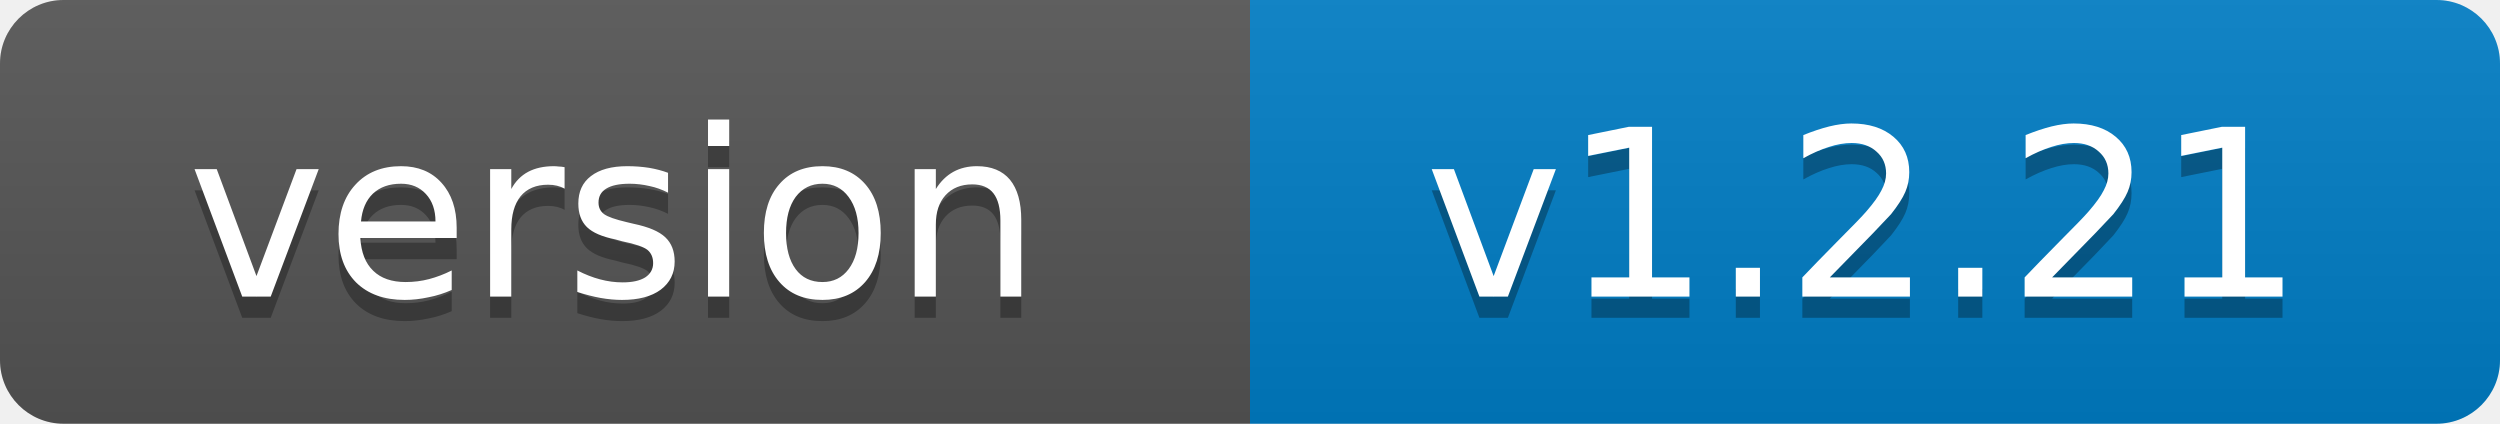
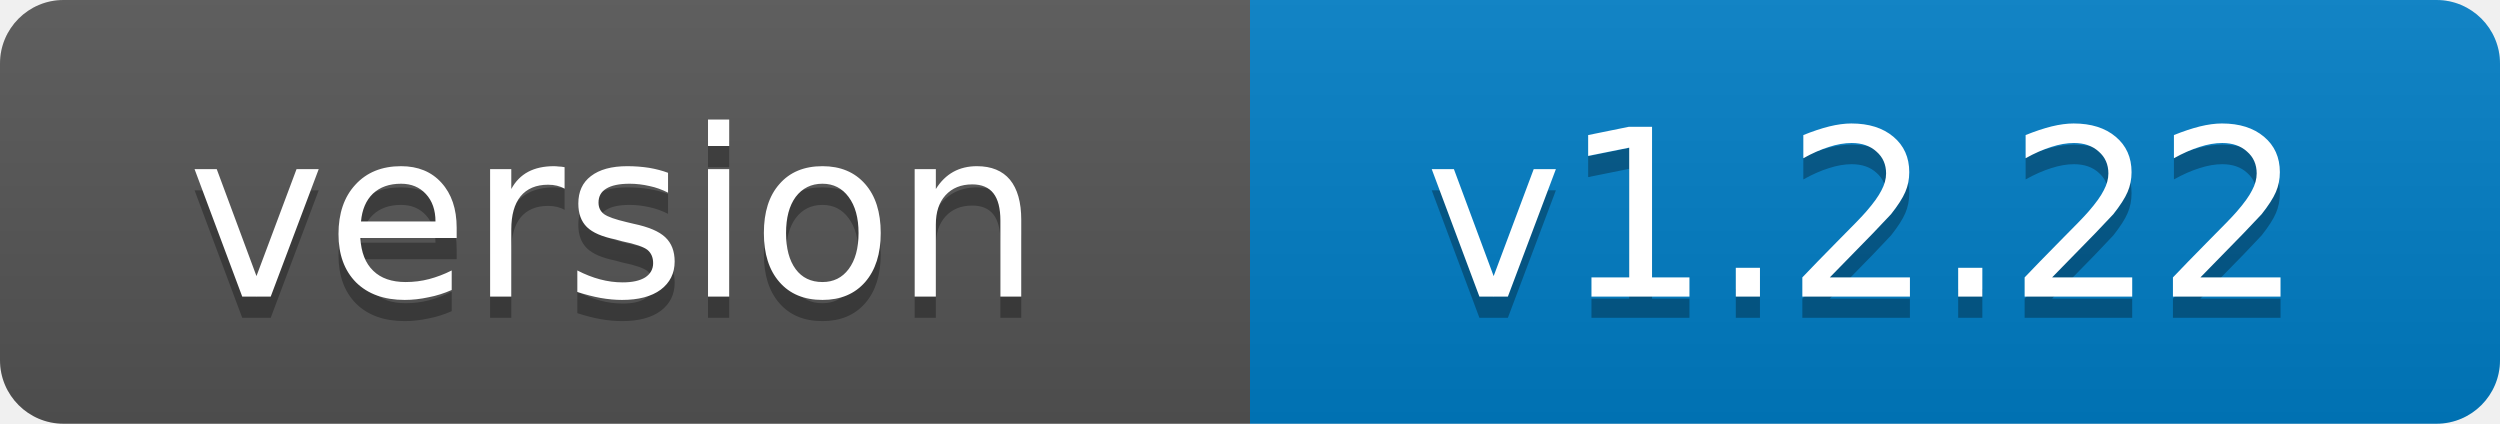
- <svg xmlns="http://www.w3.org/2000/svg" width="118" height="20" role="img" aria-label="version: v1.2.21">
+ <svg xmlns="http://www.w3.org/2000/svg" width="118" height="20" role="img" aria-label="version: v1.2.22">
  <linearGradient id="s" x2="0" y2="100%">
    <stop offset="0" stop-color="#bbb" stop-opacity=".1" />
    <stop offset="1" stop-opacity=".1" />
  </linearGradient>
  <clipPath id="r">
    <rect width="118" height="20" rx="3" fill="#fff" />
  </clipPath>
  <g clip-path="url(#r)">
    <rect width="59" height="20" fill="#555" />
    <rect x="59" width="59" height="20" fill="#007ec6" />
    <rect width="118" height="20" fill="url(#s)" />
  </g>
  <g fill="#fff" text-anchor="middle" font-family="Verdana,Geneva,DejaVu Sans,sans-serif" font-size="11">
    <text x="29" y="15" fill="#010101" fill-opacity=".3">version</text>
    <text x="29" y="14">version</text>
-     <text x="88" y="15" fill="#010101" fill-opacity=".3">v1.2.21</text>
-     <text x="88" y="14">v1.2.21</text>
+     <text x="88" y="15" fill="#010101" fill-opacity=".3">v1.2.22</text>
+     <text x="88" y="14">v1.2.22</text>
  </g>
</svg>
